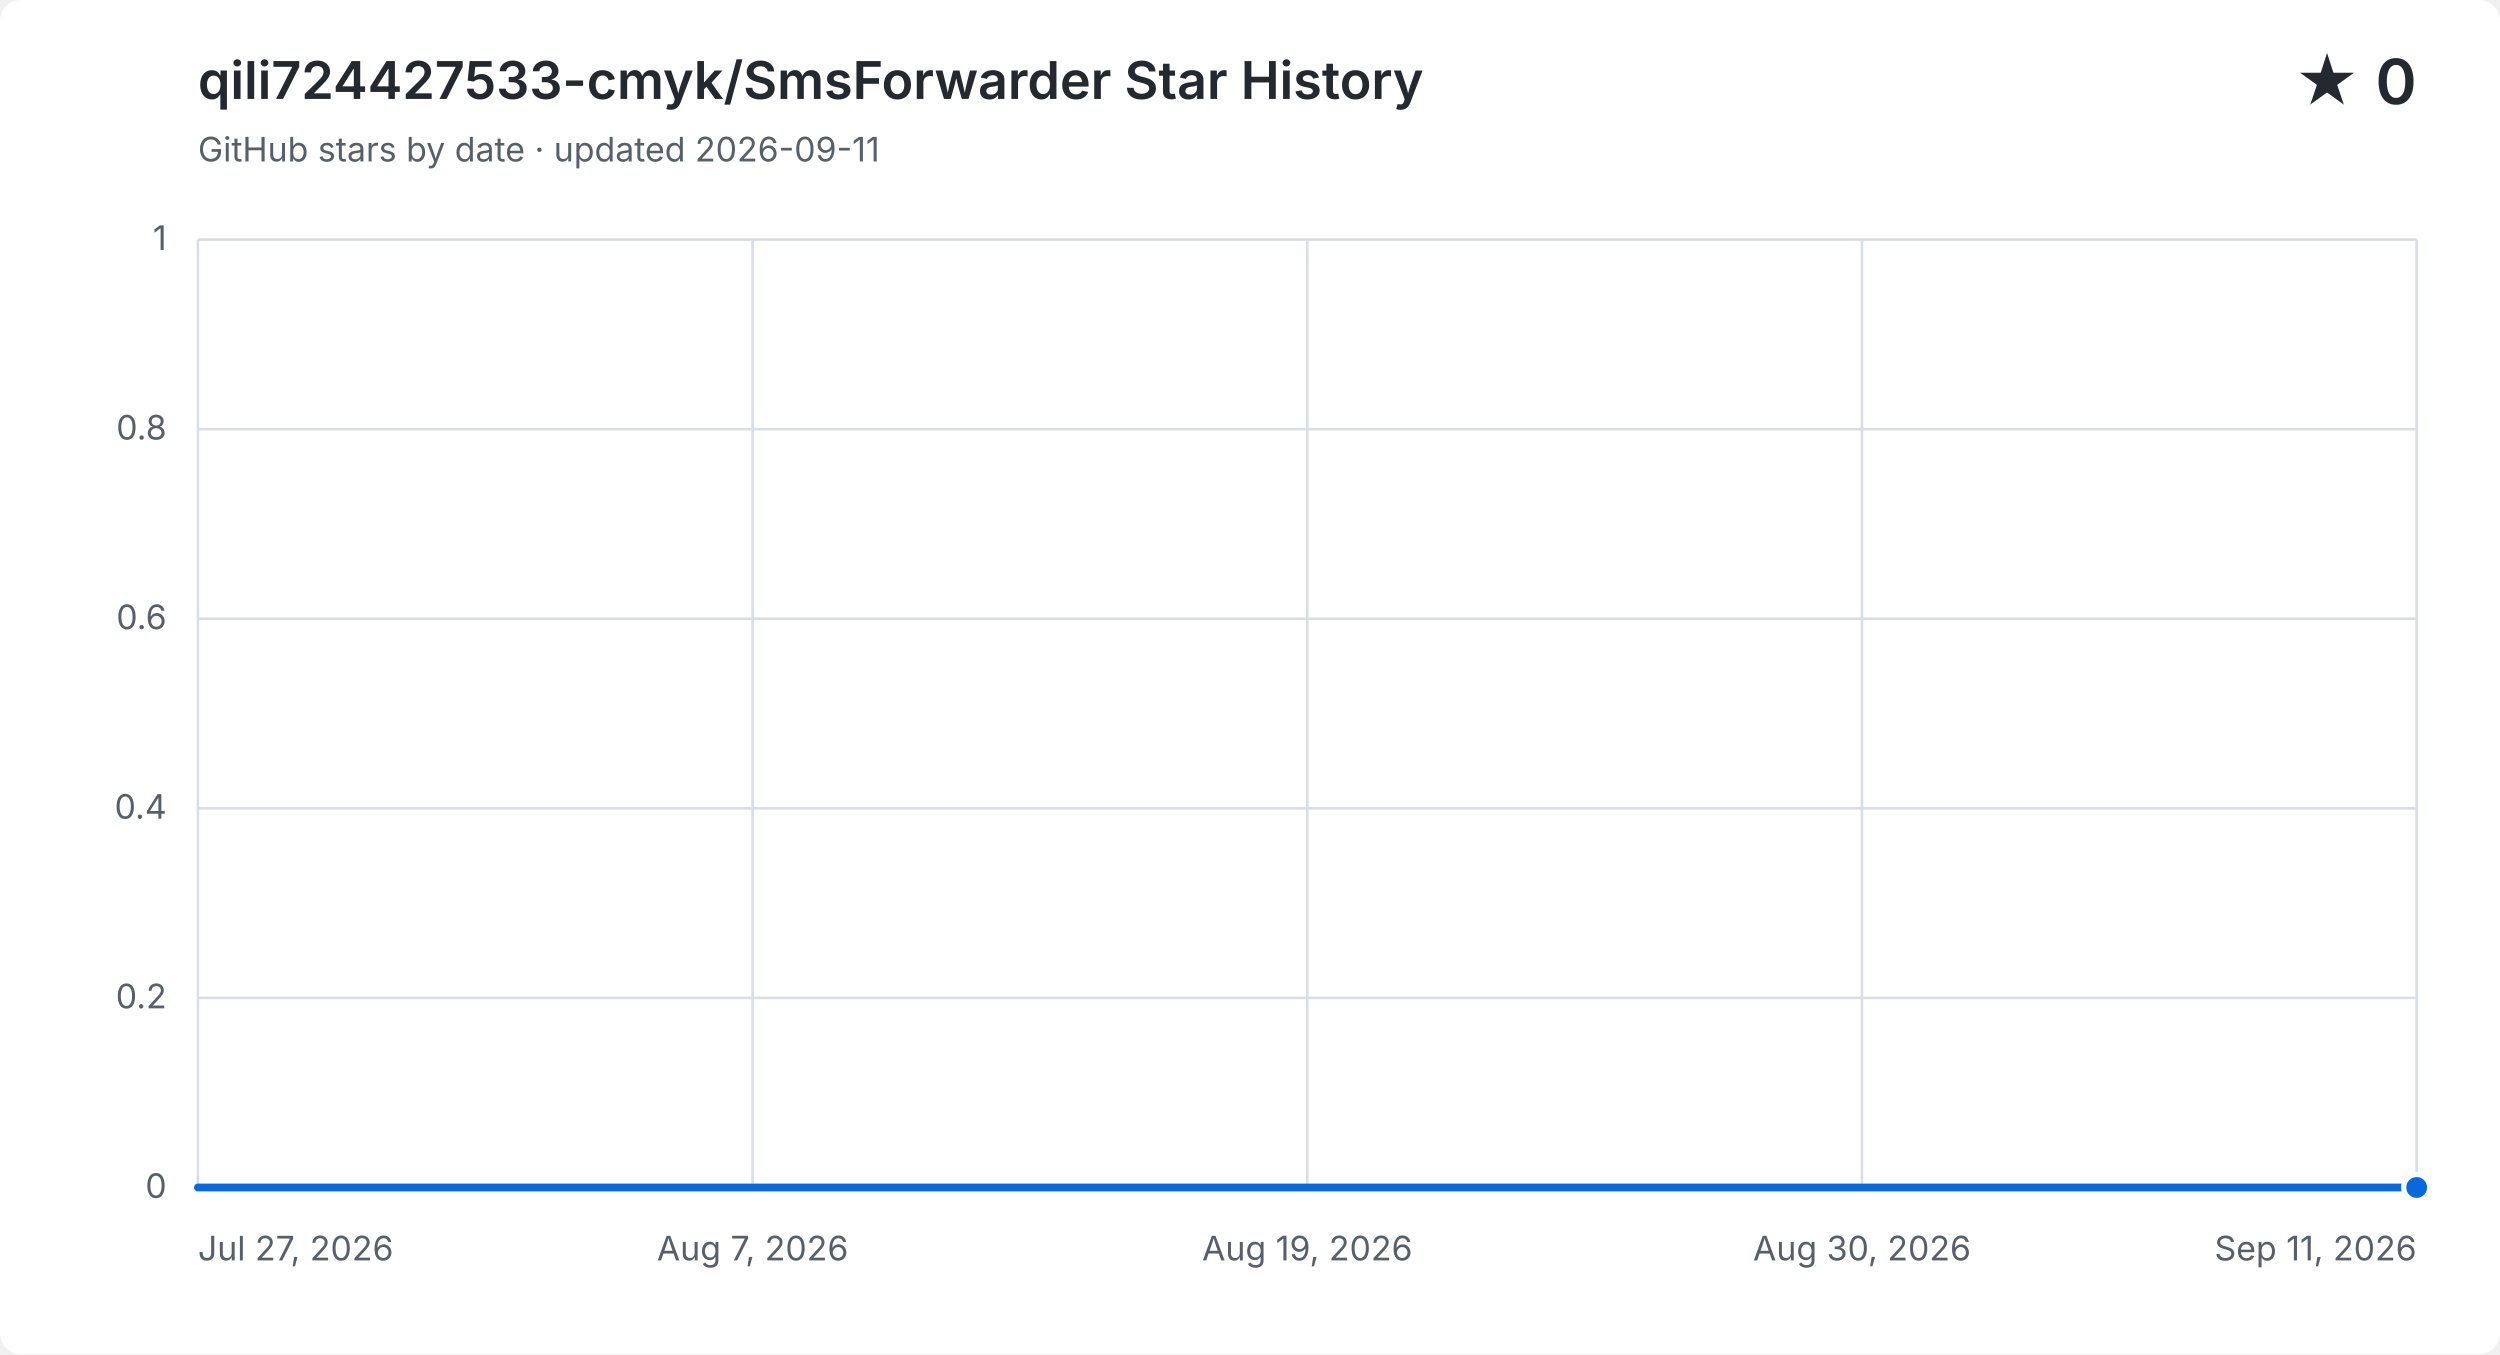
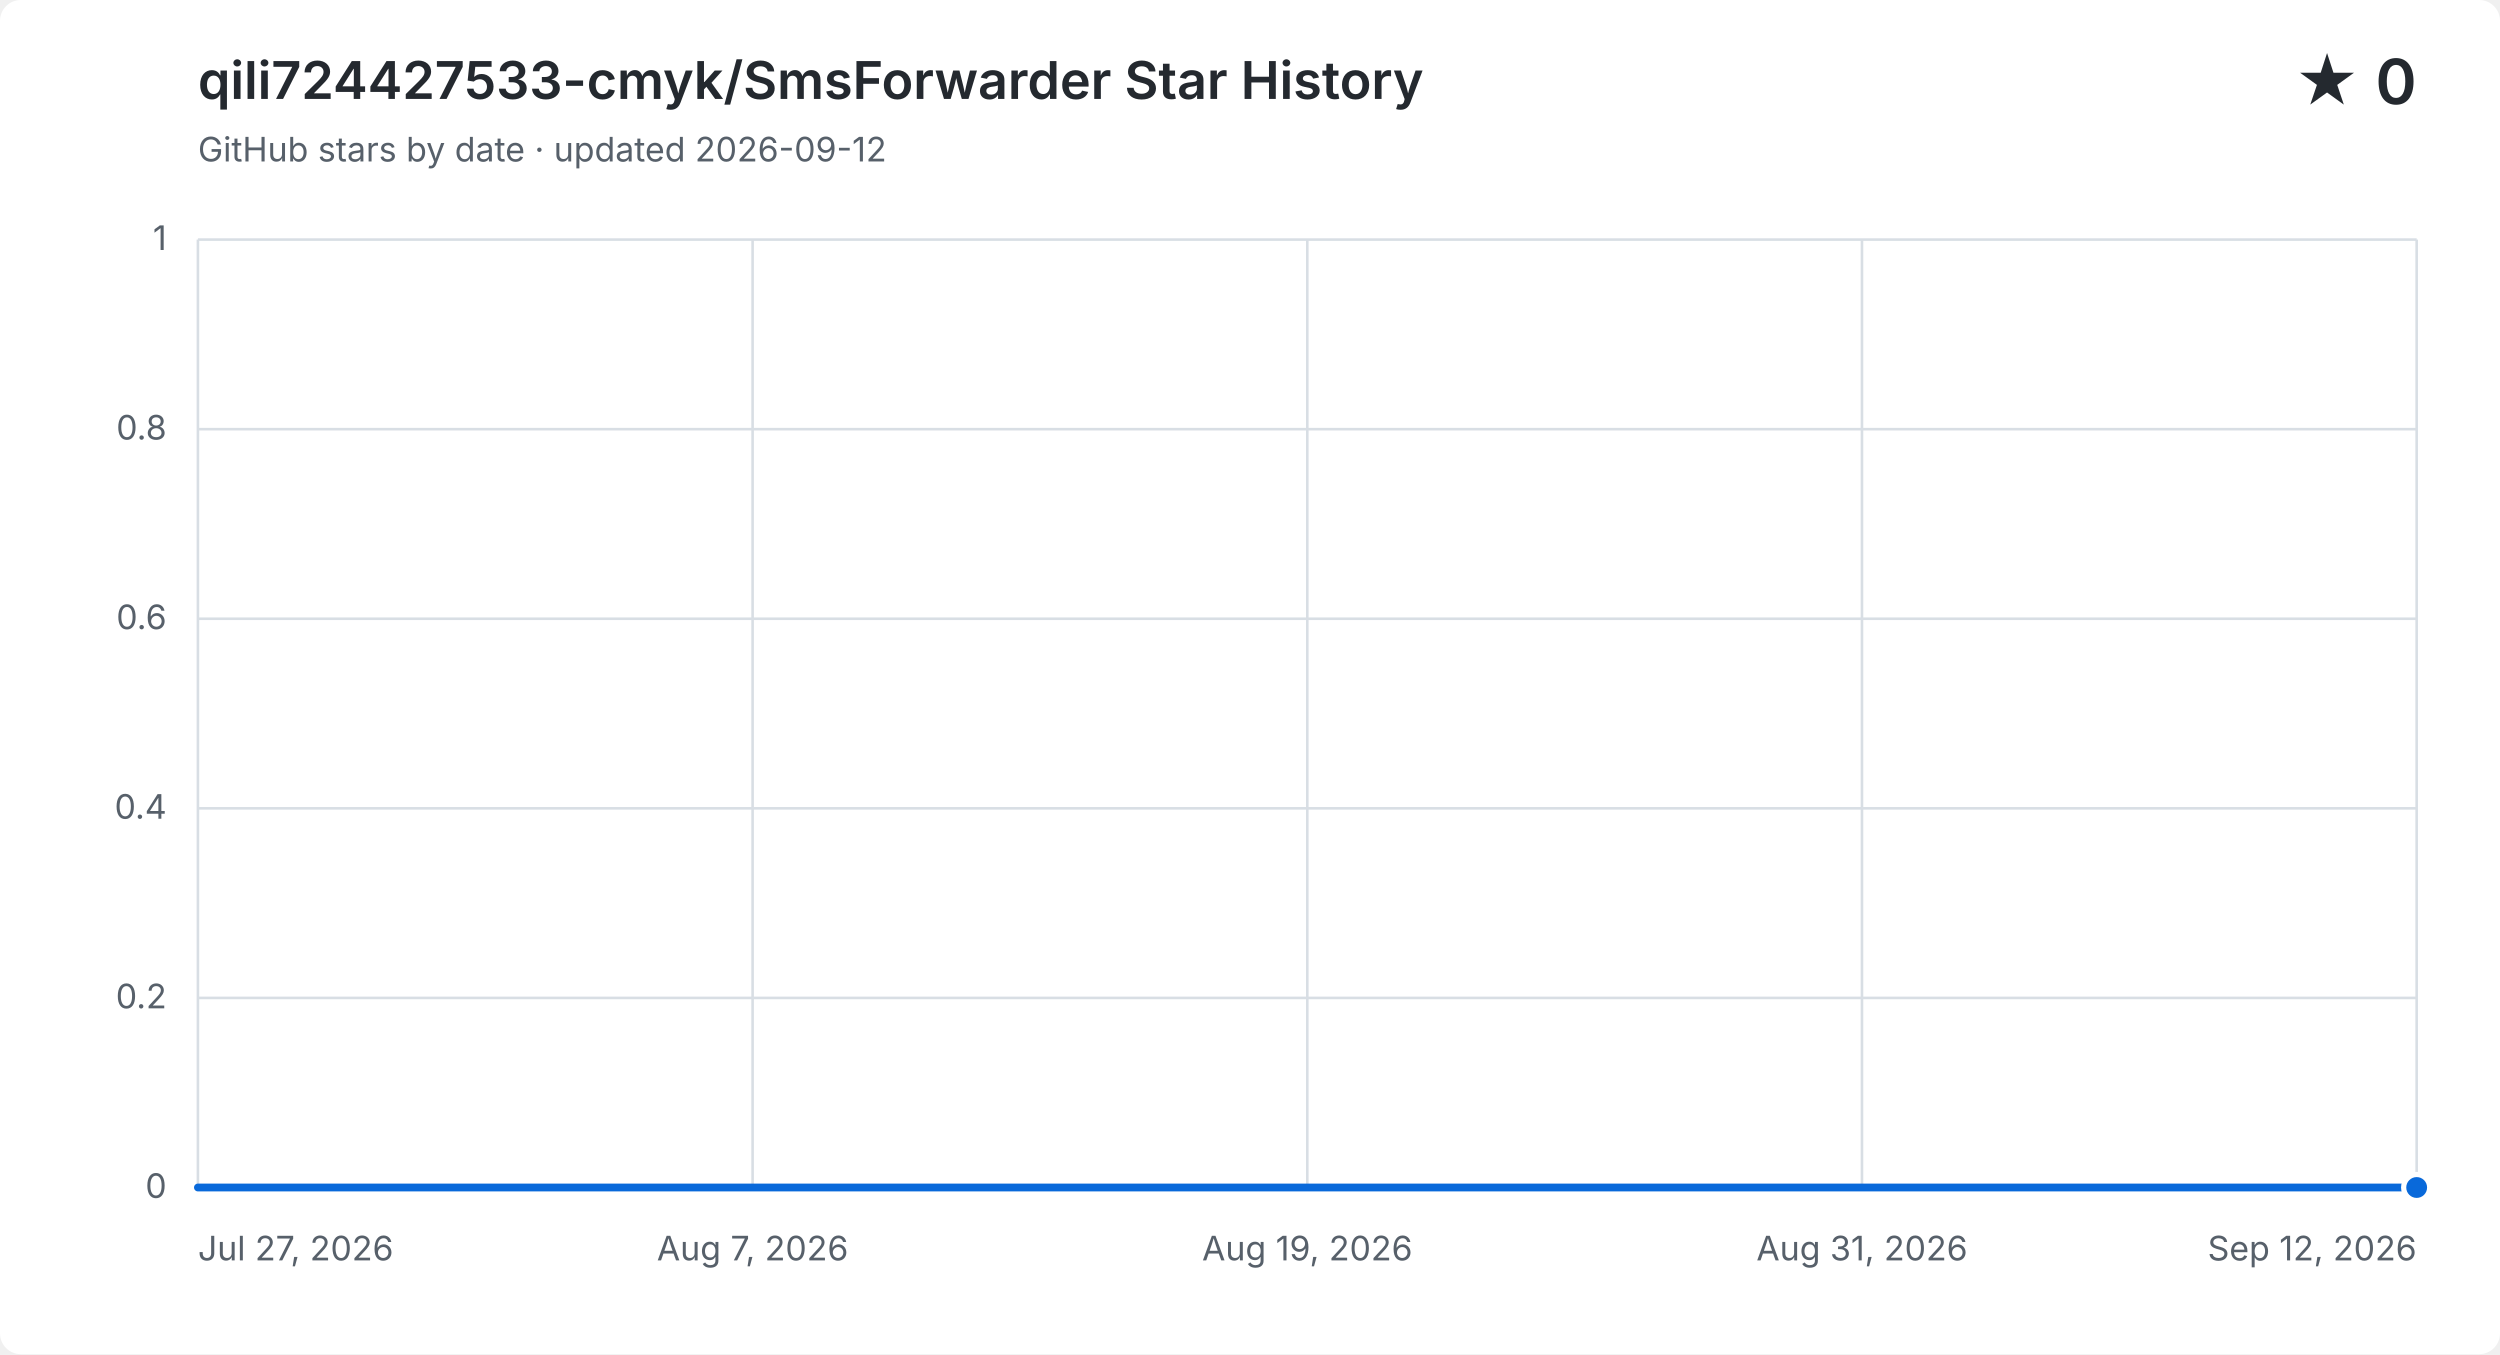
<svg xmlns="http://www.w3.org/2000/svg" width="960" height="520" viewBox="0 0 960 520" role="img" aria-labelledby="title description">
  <style>
    .background { fill: #ffffff; }
    .grid { fill: none; stroke: #d8dee4; stroke-width: 1; }
    .label, .subtitle { fill: #57606a; font: 13px -apple-system, BlinkMacSystemFont, "Segoe UI", sans-serif; }
    .heading, .value { fill: #24292f; font-family: -apple-system, BlinkMacSystemFont, "Segoe UI", sans-serif; }
    .heading { font-size: 20px; font-weight: 600; }
    .value { font-size: 24px; font-weight: 600; }
    .area { fill: #0969da; opacity: .12; }
    .line { fill: none; stroke: #0969da; stroke-linecap: round; stroke-linejoin: round; stroke-width: 3; }
    .point { fill: #0969da; stroke: #ffffff; stroke-width: 2; }
    @media (prefers-color-scheme: dark) {
      .background { fill: #0d1117; }
      .grid { stroke: #30363d; }
      .label, .subtitle { fill: #8b949e; }
      .heading, .value { fill: #f0f6fc; }
      .area { fill: #58a6ff; }
      .line { stroke: #58a6ff; }
      .point { fill: #58a6ff; stroke: #0d1117; }
    }
  </style>
  <rect class="background" width="960" height="520" rx="8" />
  <text class="heading" x="76" y="38">qili724427533-cmyk/SmsForwarder Star History</text>
-   <text class="subtitle" x="76" y="62">GitHub stars by date · updated 2026-09-11</text>
+   <text class="subtitle" x="76" y="62">GitHub stars by date · updated 2026-09-12</text>
  <text class="value" x="928" y="40" text-anchor="end">★ 0</text>
  <path class="grid" d="M 76 456.0 H 928" />
  <text class="label" x="64" y="460.0" text-anchor="end">0</text>
  <path class="grid" d="M 76 383.2 H 928" />
  <text class="label" x="64" y="387.2" text-anchor="end">0.2</text>
  <path class="grid" d="M 76 310.4 H 928" />
  <text class="label" x="64" y="314.4" text-anchor="end">0.4</text>
  <path class="grid" d="M 76 237.6 H 928" />
  <text class="label" x="64" y="241.6" text-anchor="end">0.6</text>
  <path class="grid" d="M 76 164.8 H 928" />
  <text class="label" x="64" y="168.8" text-anchor="end">0.8</text>
  <path class="grid" d="M 76 92.0 H 928" />
  <text class="label" x="64" y="96.0" text-anchor="end">1</text>
  <path class="grid" d="M 76.0 92 V 456" />
  <text class="label" x="76.0" y="484" text-anchor="start">Jul 27, 2026</text>
  <path class="grid" d="M 289.0 92 V 456" />
  <text class="label" x="289.0" y="484" text-anchor="middle">Aug 7, 2026</text>
  <path class="grid" d="M 502.0 92 V 456" />
  <text class="label" x="502.0" y="484" text-anchor="middle">Aug 19, 2026</text>
  <path class="grid" d="M 715.0 92 V 456" />
-   <text class="label" x="715.0" y="484" text-anchor="middle">Aug 30, 2026</text>
+   <text class="label" x="715.0" y="484" text-anchor="middle">Aug 31, 2026</text>
  <path class="grid" d="M 928.0 92 V 456" />
-   <text class="label" x="928.0" y="484" text-anchor="end">Sep 11, 2026</text>
-   <path class="area" d="M 76.0 456.0 H 94.5 V 456.0 H 113.0 V 456.0 H 131.6 V 456.0 H 150.1 V 456.0 H 168.6 V 456.0 H 187.1 V 456.0 H 205.7 V 456.0 H 224.2 V 456.0 H 242.7 V 456.0 H 261.2 V 456.0 H 279.7 V 456.0 H 298.3 V 456.0 H 316.8 V 456.0 H 335.3 V 456.0 H 353.8 V 456.0 H 372.3 V 456.0 H 390.9 V 456.0 H 409.4 V 456.0 H 427.9 V 456.0 H 446.4 V 456.0 H 465.0 V 456.0 H 483.5 V 456.0 H 502.0 V 456.0 H 520.5 V 456.0 H 539.0 V 456.0 H 557.6 V 456.0 H 576.1 V 456.0 H 594.6 V 456.0 H 613.1 V 456.0 H 631.7 V 456.0 H 650.2 V 456.0 H 668.7 V 456.0 H 687.2 V 456.0 H 705.7 V 456.0 H 724.3 V 456.0 H 742.8 V 456.0 H 761.3 V 456.0 H 779.8 V 456.0 H 798.3 V 456.0 H 816.9 V 456.0 H 835.4 V 456.0 H 872.4 V 456.0 H 891.0 V 456.0 H 909.5 V 456.0 H 928.0 V 456.0 V 456 H 76.0 Z" />
-   <path class="line" d="M 76.0 456.0 H 94.5 V 456.0 H 113.0 V 456.0 H 131.6 V 456.0 H 150.1 V 456.0 H 168.6 V 456.0 H 187.1 V 456.0 H 205.7 V 456.0 H 224.2 V 456.0 H 242.7 V 456.0 H 261.2 V 456.0 H 279.7 V 456.0 H 298.3 V 456.0 H 316.8 V 456.0 H 335.3 V 456.0 H 353.8 V 456.0 H 372.3 V 456.0 H 390.9 V 456.0 H 409.4 V 456.0 H 427.9 V 456.0 H 446.4 V 456.0 H 465.0 V 456.0 H 483.5 V 456.0 H 502.0 V 456.0 H 520.5 V 456.0 H 539.0 V 456.0 H 557.6 V 456.0 H 576.1 V 456.0 H 594.6 V 456.0 H 613.1 V 456.0 H 631.7 V 456.0 H 650.2 V 456.0 H 668.7 V 456.0 H 687.2 V 456.0 H 705.7 V 456.0 H 724.3 V 456.0 H 742.8 V 456.0 H 761.3 V 456.0 H 779.8 V 456.0 H 798.3 V 456.0 H 816.9 V 456.0 H 835.4 V 456.0 H 872.4 V 456.0 H 891.0 V 456.0 H 909.5 V 456.0 H 928.0 V 456.0" />
+   <text class="label" x="928.0" y="484" text-anchor="end">Sep 12, 2026</text>
+   <path class="area" d="M 76.0 456.0 H 94.1 V 456.0 H 112.3 V 456.0 H 130.4 V 456.0 H 148.5 V 456.0 H 166.6 V 456.0 H 184.8 V 456.0 H 202.9 V 456.0 H 221.0 V 456.0 H 239.1 V 456.0 H 257.3 V 456.0 H 275.4 V 456.0 H 293.5 V 456.0 H 311.7 V 456.0 H 329.8 V 456.0 H 347.9 V 456.0 H 366.0 V 456.0 H 384.2 V 456.0 H 402.3 V 456.0 H 420.4 V 456.0 H 438.6 V 456.0 H 456.7 V 456.0 H 474.8 V 456.0 H 492.9 V 456.0 H 511.1 V 456.0 H 529.2 V 456.0 H 547.3 V 456.0 H 565.4 V 456.0 H 583.6 V 456.0 H 601.7 V 456.0 H 619.8 V 456.0 H 638.0 V 456.0 H 656.1 V 456.0 H 674.2 V 456.0 H 692.3 V 456.0 H 710.5 V 456.0 H 728.6 V 456.0 H 746.7 V 456.0 H 764.9 V 456.0 H 783.0 V 456.0 H 801.1 V 456.0 H 819.2 V 456.0 H 855.5 V 456.0 H 873.6 V 456.0 H 891.7 V 456.0 H 909.9 V 456.0 H 928.0 V 456.0 V 456 H 76.0 Z" />
+   <path class="line" d="M 76.0 456.0 H 94.1 V 456.0 H 112.3 V 456.0 H 130.4 V 456.0 H 148.5 V 456.0 H 166.6 V 456.0 H 184.8 V 456.0 H 202.9 V 456.0 H 221.0 V 456.0 H 239.1 V 456.0 H 257.3 V 456.0 H 275.4 V 456.0 H 293.5 V 456.0 H 311.7 V 456.0 H 329.8 V 456.0 H 347.9 V 456.0 H 366.0 V 456.0 H 384.2 V 456.0 H 402.3 V 456.0 H 420.4 V 456.0 H 438.6 V 456.0 H 456.7 V 456.0 H 474.8 V 456.0 H 492.9 V 456.0 H 511.1 V 456.0 H 529.2 V 456.0 H 547.3 V 456.0 H 565.4 V 456.0 H 583.6 V 456.0 H 601.7 V 456.0 H 619.8 V 456.0 H 638.0 V 456.0 H 656.1 V 456.0 H 674.2 V 456.0 H 692.3 V 456.0 H 710.5 V 456.0 H 728.6 V 456.0 H 746.7 V 456.0 H 764.9 V 456.0 H 783.0 V 456.0 H 801.1 V 456.0 H 819.2 V 456.0 H 855.5 V 456.0 H 873.6 V 456.0 H 891.7 V 456.0 H 909.9 V 456.0 H 928.0 V 456.0" />
  <circle class="point" cx="928.0" cy="456.0" r="5" />
</svg>
